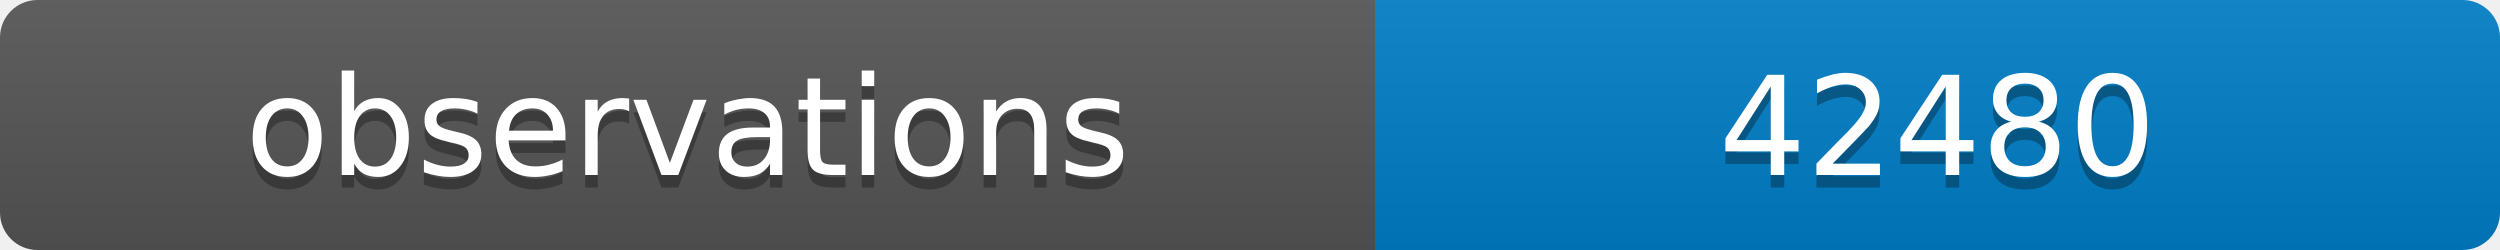
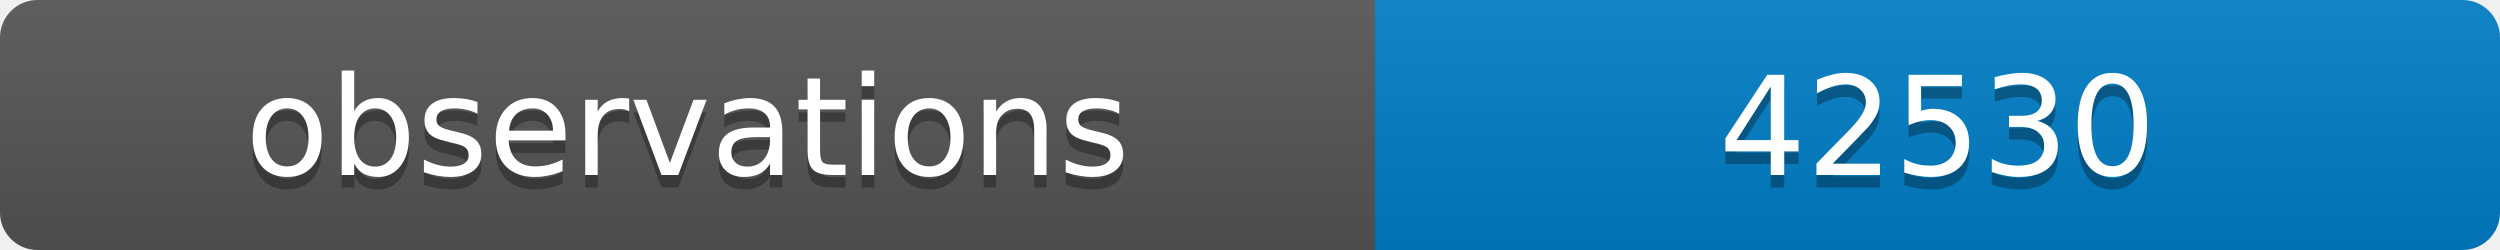
<svg xmlns="http://www.w3.org/2000/svg" width="200" height="20">
  <linearGradient id="b" x2="0" y2="100%">
    <stop offset="0" stop-color="#bbb" stop-opacity=".1" />
    <stop offset="1" stop-opacity=".1" />
  </linearGradient>
  <clipPath id="a">
    <rect width="200" height="20" rx="3" fill="#fff" />
  </clipPath>
  <g clip-path="url(#a)">
    <path fill="#555" d="M0 0h110v20H0z" />
    <path fill="#007ec6" d="M110 0h90v20H110z" />
    <path fill="url(#b)" d="M0 0h200v20H0z" />
  </g>
  <g fill="#fff" text-anchor="middle" font-family="DejaVu Sans,Verdana,Geneva,sans-serif" font-size="11">
    <text x="55" y="15" fill="#010101" fill-opacity=".3">observations</text>
    <text x="55" y="14">observations</text>
-     <text x="155" y="15" fill="#010101" fill-opacity=".3">42480</text>
-     <text x="155" y="14">42480</text>
+     <text x="155" y="15" fill="#010101" fill-opacity=".3">42530</text>
+     <text x="155" y="14">42530</text>
  </g>
</svg>
